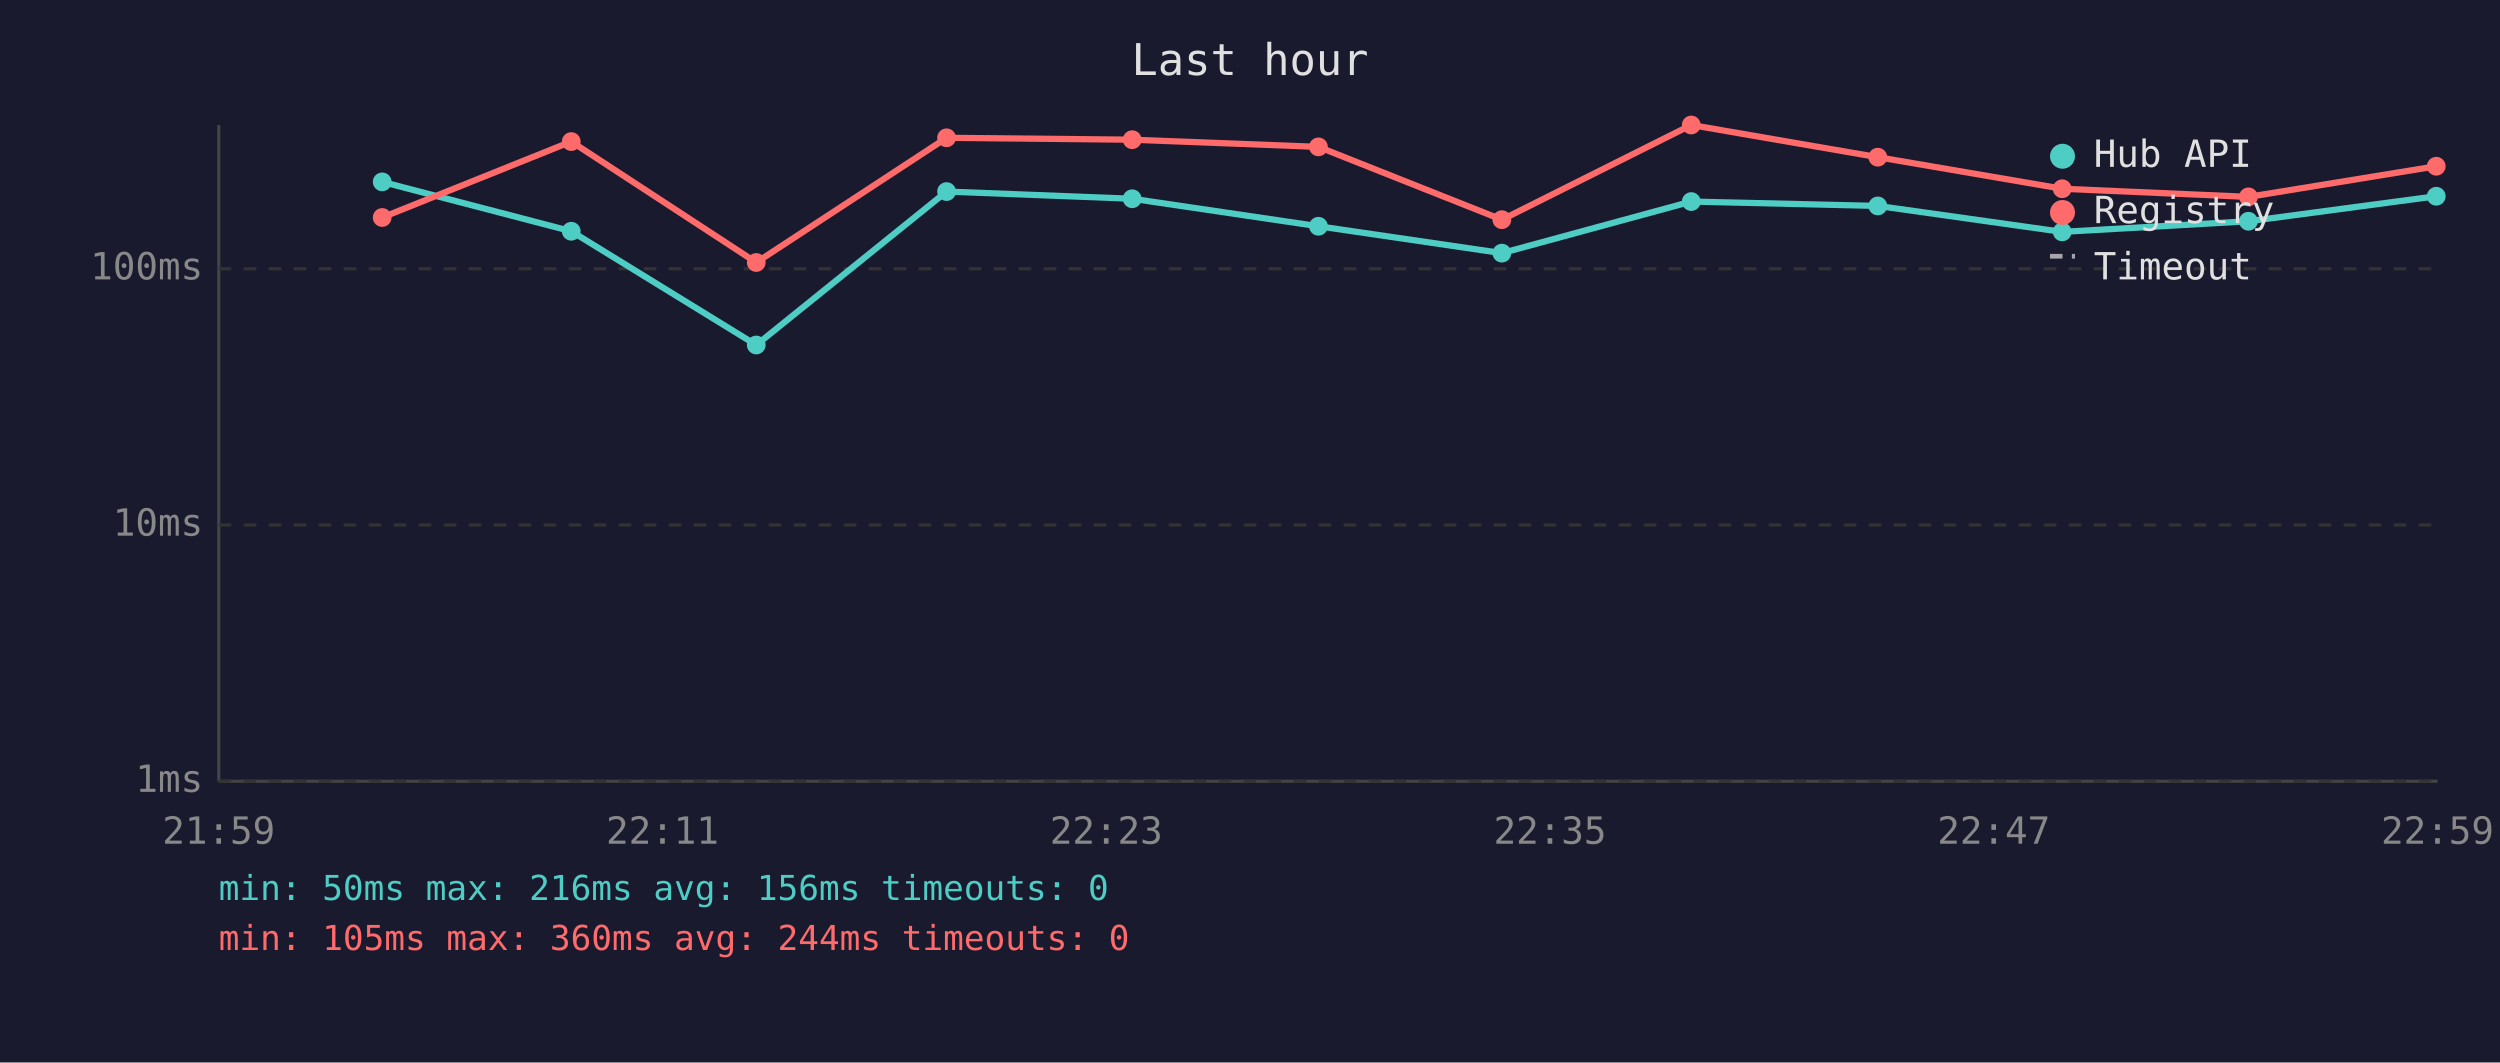
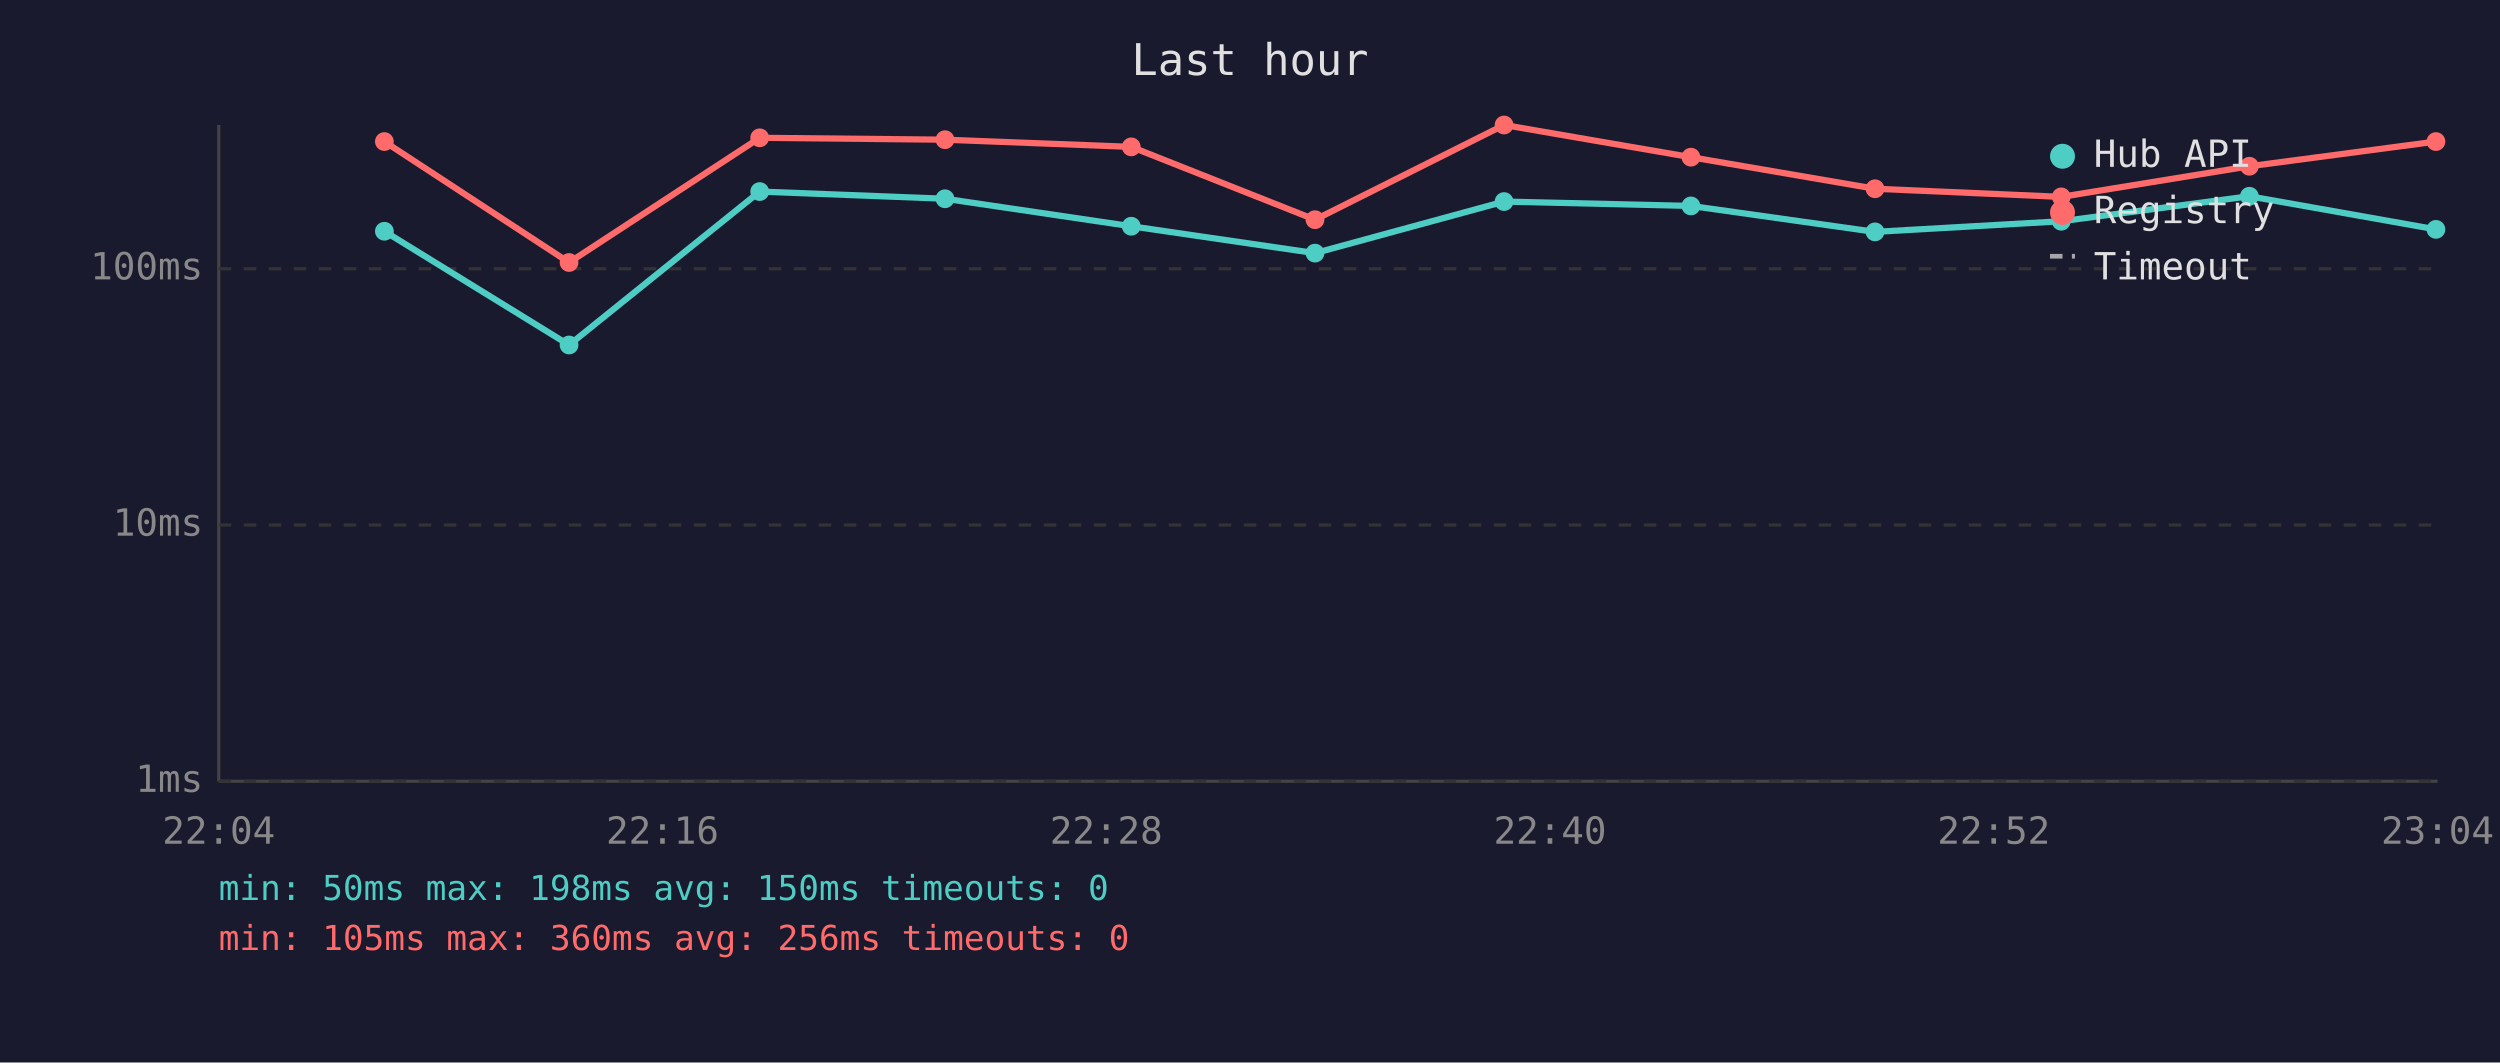
<svg xmlns="http://www.w3.org/2000/svg" viewBox="0 0 800 340" font-family="monospace" font-size="12">
  <rect width="800" height="340" fill="#1a1a2e" />
  <text x="400" y="24" fill="#e0e0e0" font-size="14" text-anchor="middle">Last hour</text>
  <line x1="70" y1="40" x2="70" y2="250" stroke="#444" stroke-width="1" />
  <line x1="70" y1="250" x2="780" y2="250" stroke="#444" stroke-width="1" />
  <line x1="70" y1="250" x2="780" y2="250" stroke="#333" stroke-width="1" stroke-dasharray="4" />
  <text x="65" y="250" fill="#888" text-anchor="end" dominant-baseline="middle">1ms</text>
  <line x1="70" y1="168" x2="780" y2="168" stroke="#333" stroke-width="1" stroke-dasharray="4" />
  <text x="65" y="168" fill="#888" text-anchor="end" dominant-baseline="middle">10ms</text>
  <line x1="70" y1="86" x2="780" y2="86" stroke="#333" stroke-width="1" stroke-dasharray="4" />
  <text x="65" y="86" fill="#888" text-anchor="end" dominant-baseline="middle">100ms</text>
-   <text x="70" y="270" fill="#888" text-anchor="middle">21:59</text>
-   <text x="212" y="270" fill="#888" text-anchor="middle">22:11</text>
-   <text x="354" y="270" fill="#888" text-anchor="middle">22:23</text>
-   <text x="496" y="270" fill="#888" text-anchor="middle">22:35</text>
-   <text x="638" y="270" fill="#888" text-anchor="middle">22:47</text>
-   <text x="780" y="270" fill="#888" text-anchor="middle">22:59</text>
-   <polyline points="122.3,58.2 182.8,74.0 242.0,110.4 302.9,61.3 362.3,63.6 421.9,72.4 480.6,81.0 541.2,64.5 600.9,65.9 659.9,74.2 719.5,70.8 779.6,62.8" fill="none" stroke="#4ecdc4" stroke-width="2" opacity="1" />
-   <circle cx="122.3" cy="58.2" r="3" fill="#4ecdc4" />
-   <circle cx="182.8" cy="74.0" r="3" fill="#4ecdc4" />
-   <circle cx="242.0" cy="110.4" r="3" fill="#4ecdc4" />
-   <circle cx="302.9" cy="61.3" r="3" fill="#4ecdc4" />
-   <circle cx="362.3" cy="63.6" r="3" fill="#4ecdc4" />
-   <circle cx="421.9" cy="72.4" r="3" fill="#4ecdc4" />
-   <circle cx="480.6" cy="81.0" r="3" fill="#4ecdc4" />
-   <circle cx="541.2" cy="64.5" r="3" fill="#4ecdc4" />
-   <circle cx="600.9" cy="65.9" r="3" fill="#4ecdc4" />
-   <circle cx="659.9" cy="74.2" r="3" fill="#4ecdc4" />
-   <circle cx="719.5" cy="70.8" r="3" fill="#4ecdc4" />
-   <circle cx="779.6" cy="62.8" r="3" fill="#4ecdc4" />
-   <polyline points="122.3,69.6 182.8,45.3 242.0,84.0 302.9,44.1 362.3,44.7 421.9,47.0 480.6,70.3 541.2,40.0 600.9,50.3 659.9,60.4 719.5,63.0 779.6,53.2" fill="none" stroke="#ff6b6b" stroke-width="2" opacity="1" />
-   <circle cx="122.3" cy="69.6" r="3" fill="#ff6b6b" />
-   <circle cx="182.8" cy="45.3" r="3" fill="#ff6b6b" />
-   <circle cx="242.0" cy="84.0" r="3" fill="#ff6b6b" />
-   <circle cx="302.9" cy="44.1" r="3" fill="#ff6b6b" />
-   <circle cx="362.3" cy="44.7" r="3" fill="#ff6b6b" />
-   <circle cx="421.9" cy="47.0" r="3" fill="#ff6b6b" />
-   <circle cx="480.6" cy="70.3" r="3" fill="#ff6b6b" />
-   <circle cx="541.2" cy="40.0" r="3" fill="#ff6b6b" />
-   <circle cx="600.9" cy="50.3" r="3" fill="#ff6b6b" />
-   <circle cx="659.9" cy="60.4" r="3" fill="#ff6b6b" />
-   <circle cx="719.5" cy="63.0" r="3" fill="#ff6b6b" />
-   <circle cx="779.6" cy="53.2" r="3" fill="#ff6b6b" />
+   <text x="70" y="270" fill="#888" text-anchor="middle">22:04</text>
+   <text x="212" y="270" fill="#888" text-anchor="middle">22:16</text>
+   <text x="354" y="270" fill="#888" text-anchor="middle">22:28</text>
+   <text x="496" y="270" fill="#888" text-anchor="middle">22:40</text>
+   <text x="638" y="270" fill="#888" text-anchor="middle">22:52</text>
+   <text x="780" y="270" fill="#888" text-anchor="middle">23:04</text>
+   <polyline points="123.0,74.0 182.1,110.4 243.1,61.3 302.4,63.6 362.0,72.4 420.8,81.0 481.3,64.5 541.1,65.9 600.0,74.2 659.6,70.8 719.8,62.8 779.5,73.4" fill="none" stroke="#4ecdc4" stroke-width="2" opacity="1" />
+   <circle cx="123.0" cy="74.0" r="3" fill="#4ecdc4" />
+   <circle cx="182.1" cy="110.4" r="3" fill="#4ecdc4" />
+   <circle cx="243.1" cy="61.3" r="3" fill="#4ecdc4" />
+   <circle cx="302.4" cy="63.6" r="3" fill="#4ecdc4" />
+   <circle cx="362.0" cy="72.4" r="3" fill="#4ecdc4" />
+   <circle cx="420.8" cy="81.0" r="3" fill="#4ecdc4" />
+   <circle cx="481.3" cy="64.5" r="3" fill="#4ecdc4" />
+   <circle cx="541.1" cy="65.9" r="3" fill="#4ecdc4" />
+   <circle cx="600.0" cy="74.2" r="3" fill="#4ecdc4" />
+   <circle cx="659.6" cy="70.8" r="3" fill="#4ecdc4" />
+   <circle cx="719.8" cy="62.8" r="3" fill="#4ecdc4" />
+   <circle cx="779.5" cy="73.4" r="3" fill="#4ecdc4" />
+   <polyline points="123.0,45.3 182.1,84.0 243.1,44.1 302.4,44.7 362.0,47.0 420.8,70.3 481.3,40.0 541.1,50.3 600.0,60.4 659.6,63.0 719.8,53.2 779.5,45.3" fill="none" stroke="#ff6b6b" stroke-width="2" opacity="1" />
+   <circle cx="123.0" cy="45.3" r="3" fill="#ff6b6b" />
+   <circle cx="182.1" cy="84.0" r="3" fill="#ff6b6b" />
+   <circle cx="243.1" cy="44.1" r="3" fill="#ff6b6b" />
+   <circle cx="302.4" cy="44.7" r="3" fill="#ff6b6b" />
+   <circle cx="362.0" cy="47.0" r="3" fill="#ff6b6b" />
+   <circle cx="420.8" cy="70.3" r="3" fill="#ff6b6b" />
+   <circle cx="481.3" cy="40.0" r="3" fill="#ff6b6b" />
+   <circle cx="541.1" cy="50.3" r="3" fill="#ff6b6b" />
+   <circle cx="600.0" cy="60.4" r="3" fill="#ff6b6b" />
+   <circle cx="659.6" cy="63.0" r="3" fill="#ff6b6b" />
+   <circle cx="719.8" cy="53.2" r="3" fill="#ff6b6b" />
+   <circle cx="779.5" cy="45.3" r="3" fill="#ff6b6b" />
  <circle cx="660" cy="50" r="4" fill="#4ecdc4" />
  <text x="670" y="50" fill="#e0e0e0" dominant-baseline="middle">Hub API</text>
  <circle cx="660" cy="68" r="4" fill="#ff6b6b" />
  <text x="670" y="68" fill="#e0e0e0" dominant-baseline="middle">Registry</text>
  <line x1="656" y1="82" x2="664" y2="82" stroke="#e0e0e0" stroke-width="1.5" stroke-dasharray="4,3" opacity="0.7" />
  <text x="670" y="86" fill="#e0e0e0" dominant-baseline="middle">Timeout</text>
-   <text x="70" y="288" fill="#4ecdc4" font-size="11">min: 50ms  max: 216ms  avg: 156ms  timeouts: 0</text>
-   <text x="70" y="304" fill="#ff6b6b" font-size="11">min: 105ms  max: 360ms  avg: 244ms  timeouts: 0</text>
+   <text x="70" y="288" fill="#4ecdc4" font-size="11">min: 50ms  max: 198ms  avg: 150ms  timeouts: 0</text>
+   <text x="70" y="304" fill="#ff6b6b" font-size="11">min: 105ms  max: 360ms  avg: 256ms  timeouts: 0</text>
</svg>
